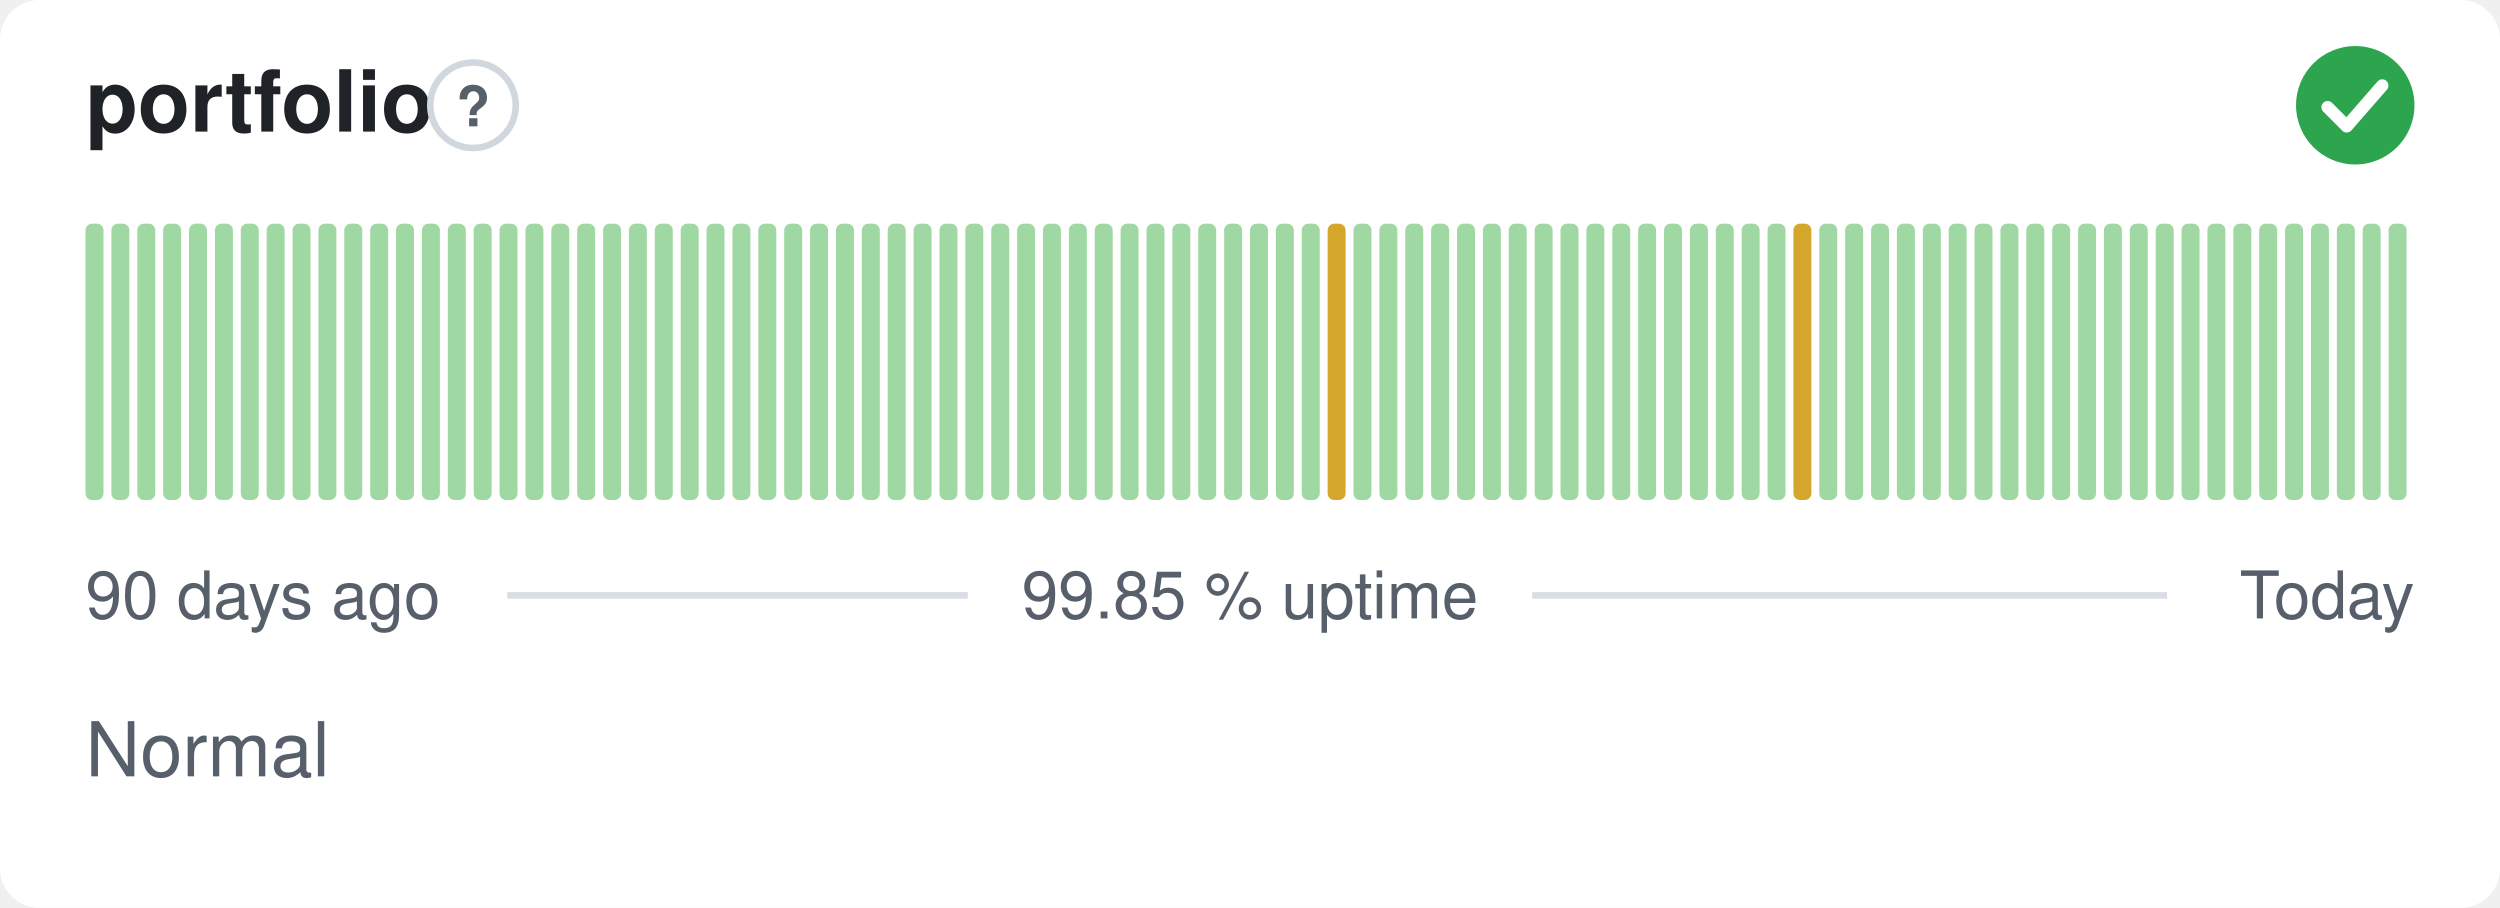
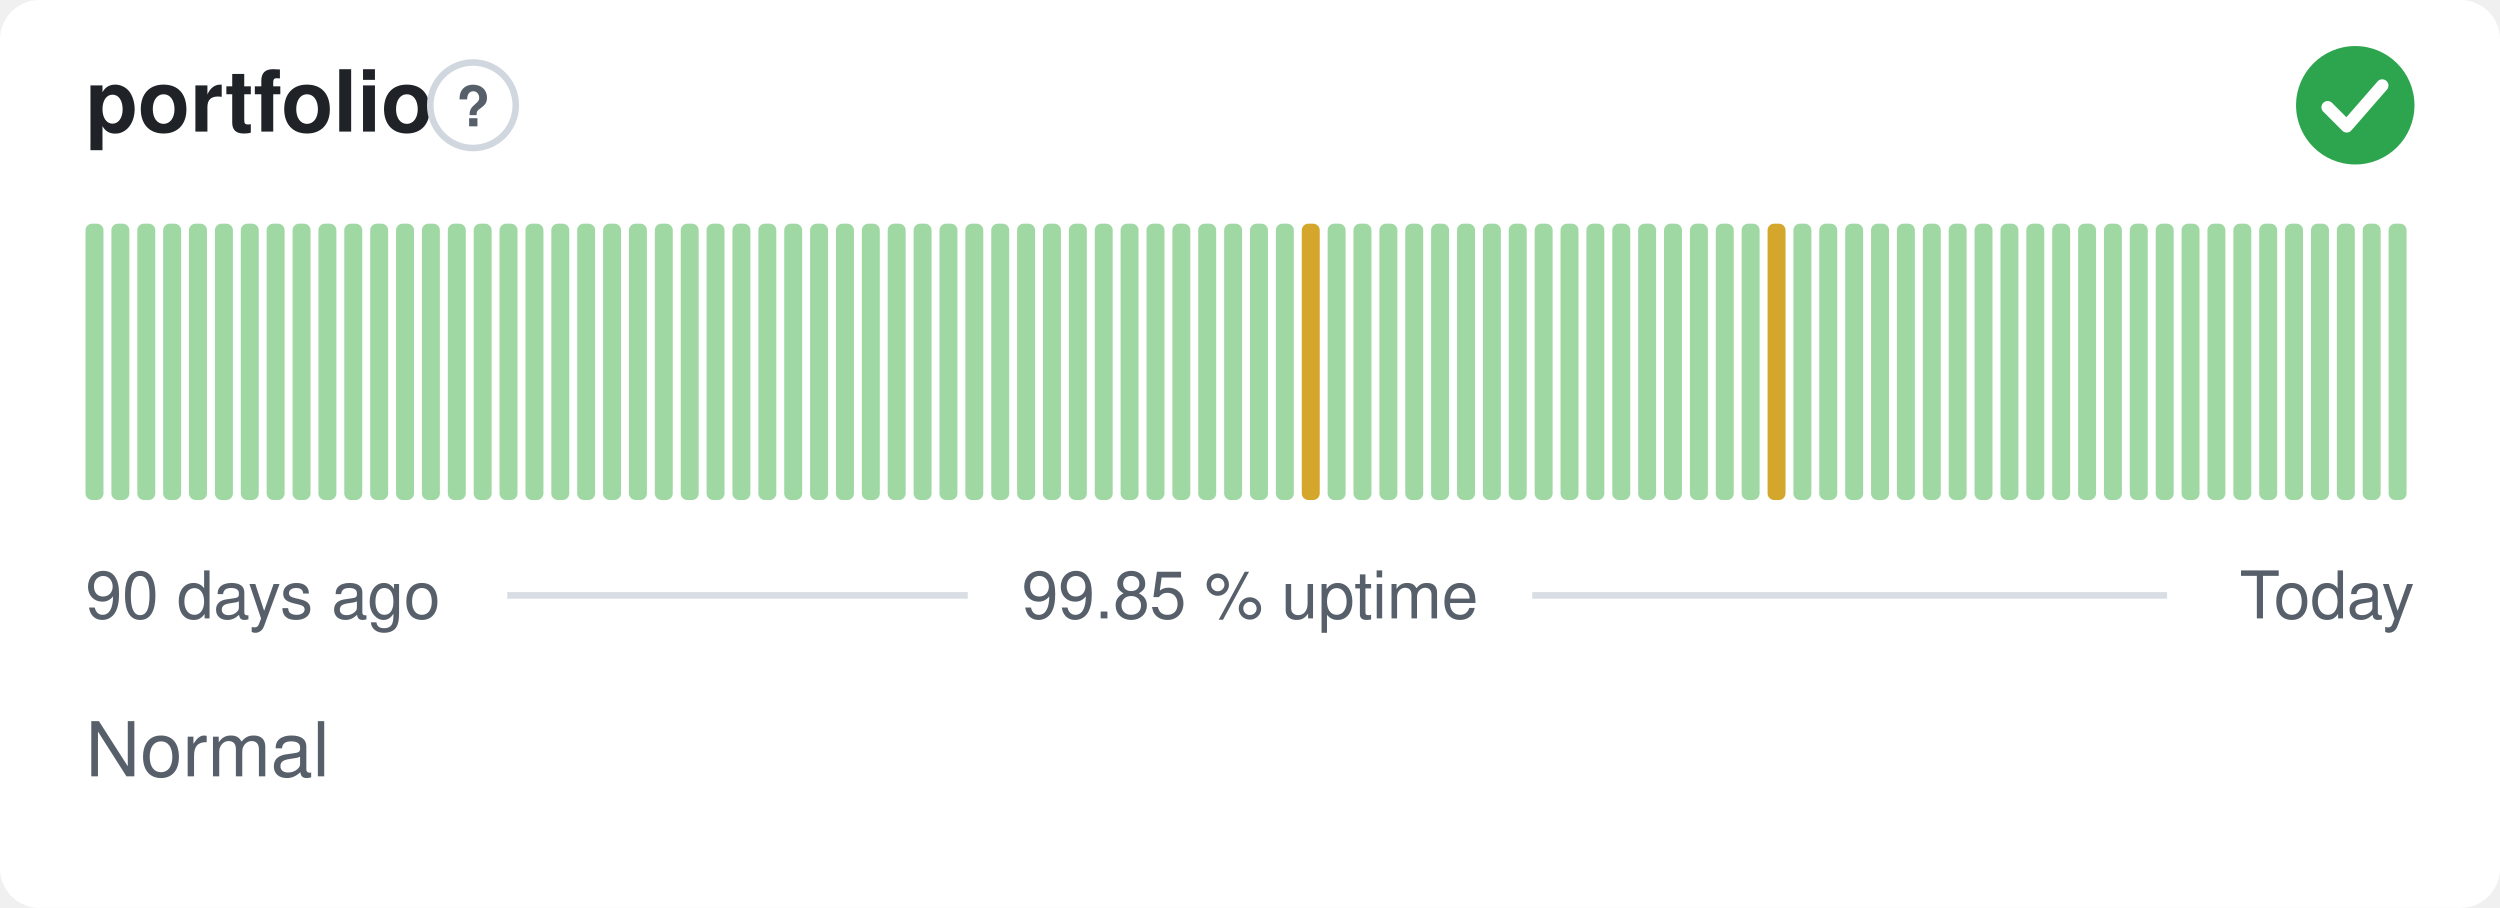
<svg xmlns="http://www.w3.org/2000/svg" width="380" height="138" viewBox="0 0 380 138" role="img" aria-label="portfolio: Normal, 99.85 % uptime over the last 90 days" font-family="-apple-system,BlinkMacSystemFont,'Segoe UI',Helvetica,Arial,sans-serif">
  <style>
    @media (prefers-color-scheme: dark) {
      .bg { fill: #0d1117 }
      .title { fill: #e6edf3 }
      .muted { fill: #8b949e }
      .hint { stroke: #30363d }
      .rule { stroke: #30363d }
      .nodata { fill: #21262d }
    }
  </style>
  <rect class="bg" width="380" height="138" rx="6" fill="#ffffff" />
  <text class="title" x="13" y="20" font-size="13" font-weight="600" fill="#1f2328">portfolio</text>
  <circle class="hint" cx="71.9" cy="16" r="6.5" fill="none" stroke="#d0d7de" stroke-width="1" />
  <text class="muted" x="71.9" y="19.2" text-anchor="middle" font-size="8.5" font-weight="700" fill="#57606a">?</text>
  <circle cx="358" cy="16" r="9" fill="#2da44e" />
  <path d="M353.80 16.30l2.90 2.90 5.40 -6.20" fill="none" stroke="#fff" stroke-width="1.89" stroke-linecap="round" stroke-linejoin="round" />
  <rect x="13.00" y="34.00" width="2.73" height="42.00" rx="1" fill="#9fd8a3" />
  <rect x="16.93" y="34.00" width="2.73" height="42.00" rx="1" fill="#9fd8a3" />
  <rect x="20.87" y="34.00" width="2.73" height="42.00" rx="1" fill="#9fd8a3" />
  <rect x="24.80" y="34.00" width="2.73" height="42.00" rx="1" fill="#9fd8a3" />
  <rect x="28.73" y="34.00" width="2.73" height="42.00" rx="1" fill="#9fd8a3" />
  <rect x="32.67" y="34.00" width="2.73" height="42.00" rx="1" fill="#9fd8a3" />
  <rect x="36.60" y="34.00" width="2.73" height="42.00" rx="1" fill="#9fd8a3" />
  <rect x="40.53" y="34.00" width="2.73" height="42.00" rx="1" fill="#9fd8a3" />
  <rect x="44.47" y="34.00" width="2.73" height="42.00" rx="1" fill="#9fd8a3" />
  <rect x="48.40" y="34.00" width="2.73" height="42.00" rx="1" fill="#9fd8a3" />
  <rect x="52.33" y="34.00" width="2.73" height="42.00" rx="1" fill="#9fd8a3" />
  <rect x="56.27" y="34.00" width="2.73" height="42.00" rx="1" fill="#9fd8a3" />
  <rect x="60.20" y="34.00" width="2.73" height="42.00" rx="1" fill="#9fd8a3" />
  <rect x="64.13" y="34.00" width="2.73" height="42.00" rx="1" fill="#9fd8a3" />
  <rect x="68.07" y="34.00" width="2.73" height="42.00" rx="1" fill="#9fd8a3" />
  <rect x="72.00" y="34.00" width="2.73" height="42.00" rx="1" fill="#9fd8a3" />
  <rect x="75.93" y="34.00" width="2.73" height="42.00" rx="1" fill="#9fd8a3" />
  <rect x="79.87" y="34.00" width="2.73" height="42.00" rx="1" fill="#9fd8a3" />
  <rect x="83.80" y="34.00" width="2.73" height="42.00" rx="1" fill="#9fd8a3" />
  <rect x="87.73" y="34.00" width="2.73" height="42.00" rx="1" fill="#9fd8a3" />
  <rect x="91.67" y="34.00" width="2.73" height="42.00" rx="1" fill="#9fd8a3" />
  <rect x="95.60" y="34.00" width="2.73" height="42.00" rx="1" fill="#9fd8a3" />
  <rect x="99.53" y="34.00" width="2.73" height="42.00" rx="1" fill="#9fd8a3" />
  <rect x="103.47" y="34.00" width="2.73" height="42.00" rx="1" fill="#9fd8a3" />
  <rect x="107.40" y="34.00" width="2.73" height="42.00" rx="1" fill="#9fd8a3" />
  <rect x="111.33" y="34.00" width="2.73" height="42.00" rx="1" fill="#9fd8a3" />
  <rect x="115.27" y="34.00" width="2.73" height="42.00" rx="1" fill="#9fd8a3" />
  <rect x="119.20" y="34.00" width="2.73" height="42.00" rx="1" fill="#9fd8a3" />
  <rect x="123.13" y="34.00" width="2.73" height="42.00" rx="1" fill="#9fd8a3" />
  <rect x="127.07" y="34.00" width="2.73" height="42.00" rx="1" fill="#9fd8a3" />
  <rect x="131.00" y="34.00" width="2.73" height="42.00" rx="1" fill="#9fd8a3" />
  <rect x="134.93" y="34.00" width="2.73" height="42.00" rx="1" fill="#9fd8a3" />
  <rect x="138.87" y="34.00" width="2.73" height="42.00" rx="1" fill="#9fd8a3" />
  <rect x="142.80" y="34.00" width="2.73" height="42.00" rx="1" fill="#9fd8a3" />
  <rect x="146.73" y="34.00" width="2.73" height="42.00" rx="1" fill="#9fd8a3" />
  <rect x="150.67" y="34.00" width="2.73" height="42.00" rx="1" fill="#9fd8a3" />
  <rect x="154.60" y="34.00" width="2.73" height="42.00" rx="1" fill="#9fd8a3" />
  <rect x="158.53" y="34.00" width="2.73" height="42.00" rx="1" fill="#9fd8a3" />
  <rect x="162.47" y="34.00" width="2.73" height="42.00" rx="1" fill="#9fd8a3" />
  <rect x="166.40" y="34.00" width="2.73" height="42.00" rx="1" fill="#9fd8a3" />
  <rect x="170.33" y="34.00" width="2.73" height="42.00" rx="1" fill="#9fd8a3" />
  <rect x="174.27" y="34.00" width="2.73" height="42.00" rx="1" fill="#9fd8a3" />
  <rect x="178.20" y="34.00" width="2.73" height="42.00" rx="1" fill="#9fd8a3" />
  <rect x="182.13" y="34.00" width="2.73" height="42.00" rx="1" fill="#9fd8a3" />
  <rect x="186.07" y="34.00" width="2.73" height="42.00" rx="1" fill="#9fd8a3" />
  <rect x="190.00" y="34.00" width="2.73" height="42.00" rx="1" fill="#9fd8a3" />
  <rect x="193.93" y="34.00" width="2.73" height="42.00" rx="1" fill="#9fd8a3" />
-   <rect x="197.87" y="34.00" width="2.73" height="42.00" rx="1" fill="#9fd8a3" />
-   <rect x="201.80" y="34.00" width="2.73" height="42.00" rx="1" fill="#d4a72c" />
+   <rect x="197.87" y="34.00" width="2.73" height="42.00" rx="1" fill="#d4a72c" />
+   <rect x="201.80" y="34.00" width="2.73" height="42.00" rx="1" fill="#9fd8a3" />
  <rect x="205.73" y="34.00" width="2.73" height="42.00" rx="1" fill="#9fd8a3" />
  <rect x="209.67" y="34.00" width="2.73" height="42.00" rx="1" fill="#9fd8a3" />
  <rect x="213.60" y="34.00" width="2.73" height="42.00" rx="1" fill="#9fd8a3" />
  <rect x="217.53" y="34.00" width="2.73" height="42.00" rx="1" fill="#9fd8a3" />
  <rect x="221.47" y="34.00" width="2.73" height="42.00" rx="1" fill="#9fd8a3" />
  <rect x="225.40" y="34.00" width="2.73" height="42.00" rx="1" fill="#9fd8a3" />
  <rect x="229.33" y="34.00" width="2.73" height="42.00" rx="1" fill="#9fd8a3" />
  <rect x="233.27" y="34.00" width="2.73" height="42.00" rx="1" fill="#9fd8a3" />
  <rect x="237.20" y="34.00" width="2.73" height="42.00" rx="1" fill="#9fd8a3" />
  <rect x="241.13" y="34.00" width="2.73" height="42.00" rx="1" fill="#9fd8a3" />
  <rect x="245.07" y="34.00" width="2.73" height="42.00" rx="1" fill="#9fd8a3" />
  <rect x="249.00" y="34.00" width="2.73" height="42.00" rx="1" fill="#9fd8a3" />
  <rect x="252.93" y="34.00" width="2.73" height="42.00" rx="1" fill="#9fd8a3" />
  <rect x="256.87" y="34.00" width="2.73" height="42.00" rx="1" fill="#9fd8a3" />
  <rect x="260.80" y="34.00" width="2.73" height="42.00" rx="1" fill="#9fd8a3" />
  <rect x="264.73" y="34.00" width="2.73" height="42.00" rx="1" fill="#9fd8a3" />
-   <rect x="268.67" y="34.00" width="2.73" height="42.00" rx="1" fill="#9fd8a3" />
-   <rect x="272.60" y="34.00" width="2.73" height="42.00" rx="1" fill="#d4a72c" />
+   <rect x="268.67" y="34.00" width="2.73" height="42.00" rx="1" fill="#d4a72c" />
+   <rect x="272.60" y="34.00" width="2.73" height="42.00" rx="1" fill="#9fd8a3" />
  <rect x="276.53" y="34.00" width="2.73" height="42.00" rx="1" fill="#9fd8a3" />
  <rect x="280.47" y="34.00" width="2.73" height="42.00" rx="1" fill="#9fd8a3" />
  <rect x="284.40" y="34.00" width="2.73" height="42.00" rx="1" fill="#9fd8a3" />
  <rect x="288.33" y="34.00" width="2.73" height="42.00" rx="1" fill="#9fd8a3" />
  <rect x="292.27" y="34.00" width="2.73" height="42.00" rx="1" fill="#9fd8a3" />
  <rect x="296.20" y="34.00" width="2.73" height="42.00" rx="1" fill="#9fd8a3" />
  <rect x="300.13" y="34.00" width="2.73" height="42.00" rx="1" fill="#9fd8a3" />
  <rect x="304.07" y="34.00" width="2.73" height="42.00" rx="1" fill="#9fd8a3" />
  <rect x="308.00" y="34.00" width="2.73" height="42.00" rx="1" fill="#9fd8a3" />
  <rect x="311.93" y="34.00" width="2.73" height="42.00" rx="1" fill="#9fd8a3" />
  <rect x="315.87" y="34.00" width="2.73" height="42.00" rx="1" fill="#9fd8a3" />
  <rect x="319.80" y="34.00" width="2.73" height="42.00" rx="1" fill="#9fd8a3" />
  <rect x="323.73" y="34.00" width="2.73" height="42.00" rx="1" fill="#9fd8a3" />
  <rect x="327.67" y="34.00" width="2.73" height="42.00" rx="1" fill="#9fd8a3" />
  <rect x="331.60" y="34.00" width="2.73" height="42.00" rx="1" fill="#9fd8a3" />
  <rect x="335.53" y="34.00" width="2.73" height="42.00" rx="1" fill="#9fd8a3" />
  <rect x="339.47" y="34.00" width="2.73" height="42.00" rx="1" fill="#9fd8a3" />
  <rect x="343.40" y="34.00" width="2.73" height="42.00" rx="1" fill="#9fd8a3" />
  <rect x="347.33" y="34.00" width="2.73" height="42.00" rx="1" fill="#9fd8a3" />
  <rect x="351.27" y="34.00" width="2.73" height="42.00" rx="1" fill="#9fd8a3" />
  <rect x="355.20" y="34.00" width="2.73" height="42.00" rx="1" fill="#9fd8a3" />
  <rect x="359.13" y="34.00" width="2.73" height="42.00" rx="1" fill="#9fd8a3" />
  <rect x="363.07" y="34.00" width="2.73" height="42.00" rx="1" fill="#9fd8a3" />
  <text class="muted" x="13" y="94" font-size="10" fill="#57606a">90 days ago</text>
  <text class="muted" x="190" y="94" text-anchor="middle" font-size="10" fill="#57606a">99.85 % uptime</text>
  <text class="muted" x="367" y="94" text-anchor="end" font-size="10" fill="#57606a">Today</text>
  <line class="rule" x1="77.1" y1="90.5" x2="147.1" y2="90.5" stroke="#d8dee4" stroke-width="1" />
  <line class="rule" x1="232.9" y1="90.5" x2="329.4" y2="90.5" stroke="#d8dee4" stroke-width="1" />
  <text class="muted" x="13" y="118" font-size="11.5" fill="#57606a">Normal</text>
</svg>
